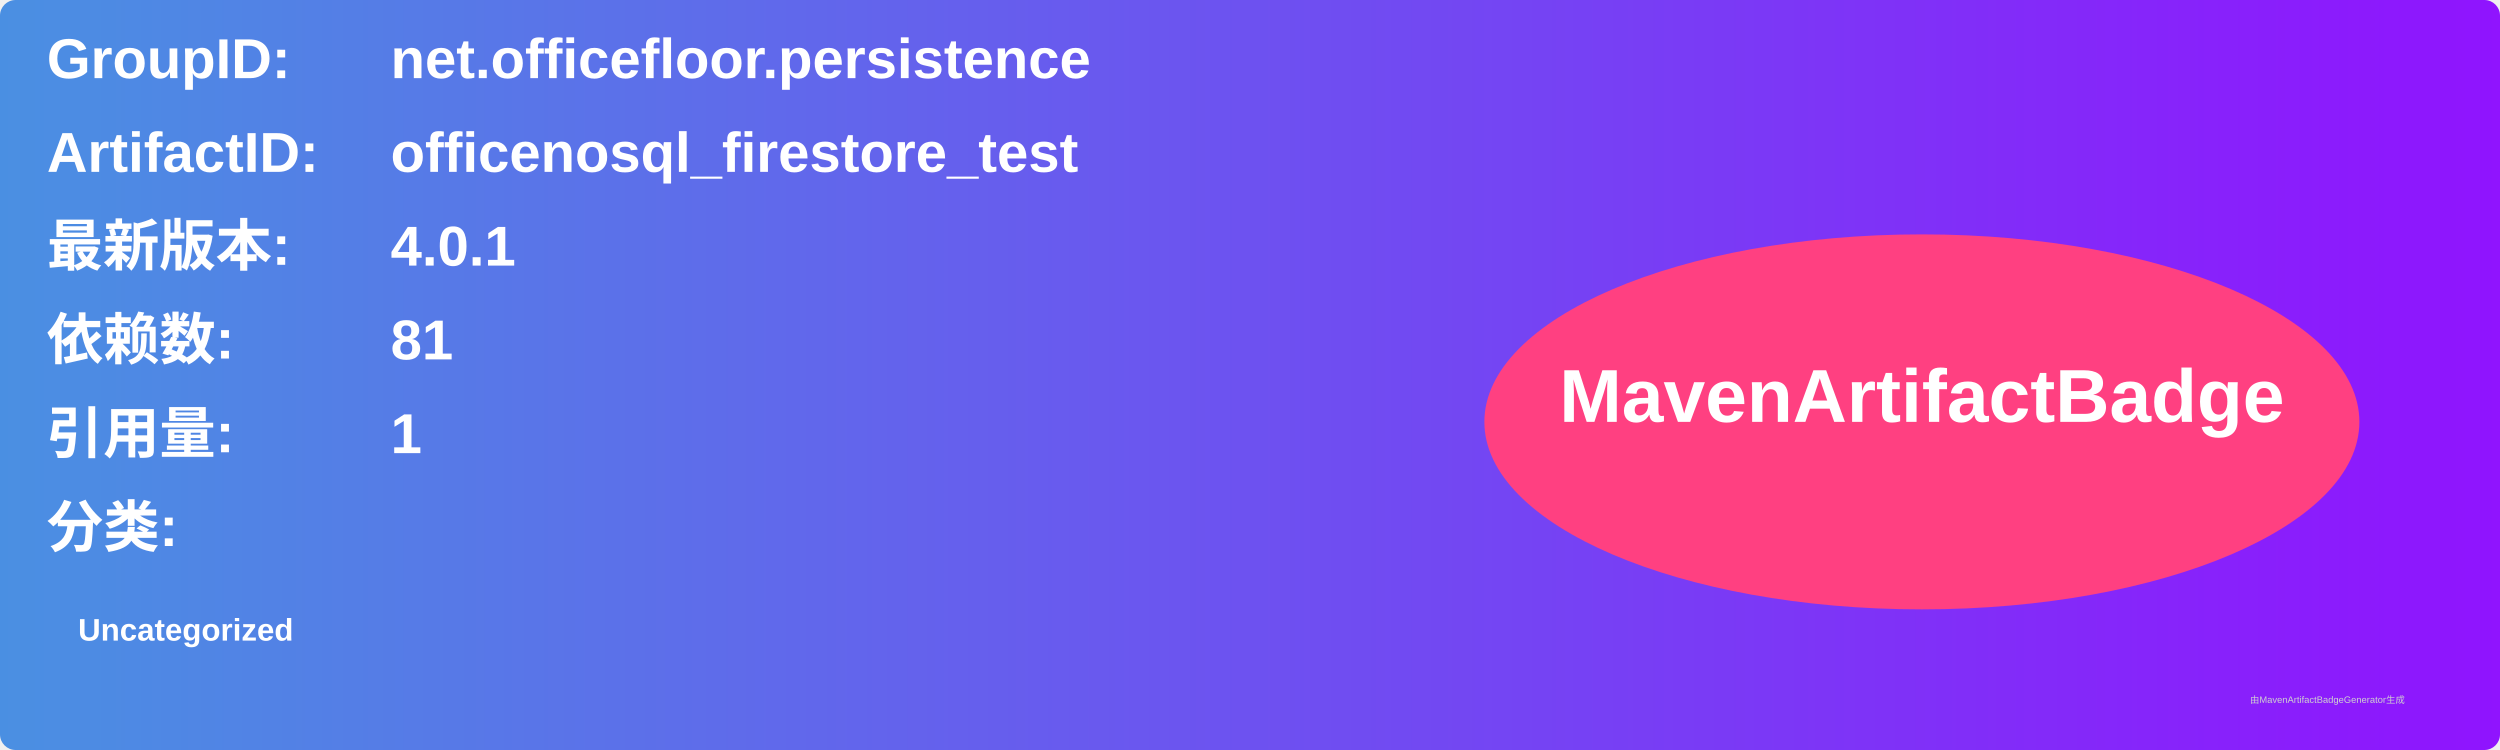
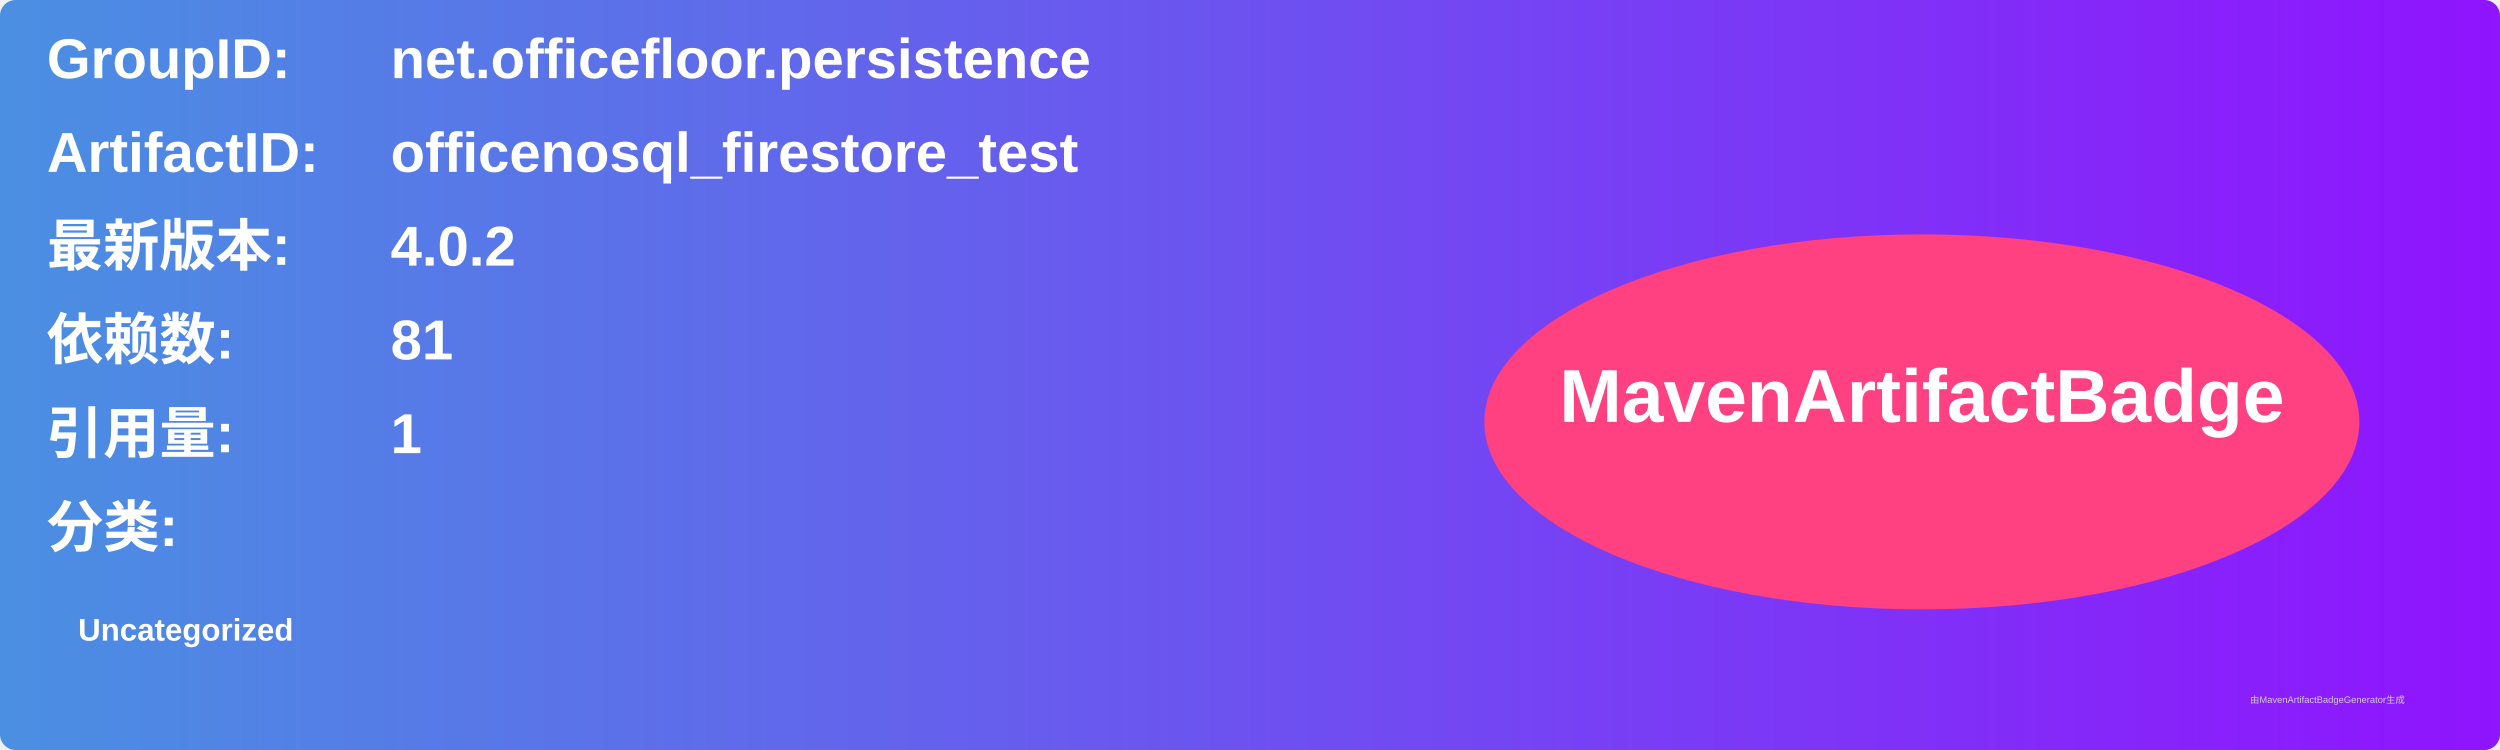
<svg xmlns="http://www.w3.org/2000/svg" width="800" height="240" viewBox="0 0 800 240">
  <linearGradient id="grad" x1="0%" y1="0%" x2="100%" y2="0%">
    <stop offset="0%" stop-color="#4a90e2" />
    <stop offset="100%" stop-color="#9013fe" />
  </linearGradient>
  <rect width="100%" height="100%" rx="5" ry="5" fill="url(#grad)" />
  <g transform="translate(15, 15)">
    <text x="0" y="10" font-family="Arial" font-size="18" fill="white" font-weight="bold" width="260">GroupID:</text>
    <text x="110" y="10" font-family="Arial" font-size="18" fill="white" font-weight="bold" width="460">net.officefloor.persistence</text>
    <text x="0" y="40" font-family="Arial" font-size="18" fill="white" font-weight="bold" width="260">ArtifactID:</text>
    <text x="110" y="40" font-family="Arial" font-size="18" fill="white" font-weight="bold" width="460">officenosql_firestore_test</text>
    <text x="0" y="70" font-family="Arial" font-size="18" fill="white" font-weight="bold">最新版本:</text>
    <text x="110" y="70" font-family="Arial" font-size="18" fill="white" font-weight="bold">
-       <tspan font-weight="bold">4.0.1</tspan>
+       <tspan font-weight="bold">4.0.2</tspan>
    </text>
    <text x="0" y="100" font-family="Arial" font-size="18" fill="white" font-weight="bold">依赖数: </text>
    <text x="110" y="100" font-family="Arial" font-size="18" fill="white">
      <tspan font-weight="bold">81</tspan>
    </text>
    <text x="0" y="130" font-family="Arial" font-size="18" fill="white" font-weight="bold">引用量: </text>
    <text x="110" y="130" font-family="Arial" font-size="18" fill="white">
      <tspan font-weight="bold">1</tspan>
    </text>
    <text x="0" y="160" font-family="Arial" font-size="18" fill="white" font-weight="bold">分类:</text>
    <text x="10" y="190" font-family="Arial" font-size="10" fill="white">
      <tspan font-weight="bold">Uncategorized</tspan>
    </text>
    <ellipse cx="600" cy="120" rx="140" ry="60" fill="#ff4081" />
    <text x="600" y="120" text-anchor="middle" font-family="Arial" font-size="24" fill="white" font-weight="bold">MavenArtifactBadge</text>
  </g>
  <text x="720" y="225" font-family="Arial" font-size="3" fill="#d0d0d0">由MavenArtifactBadgeGenerator生成</text>
</svg>
